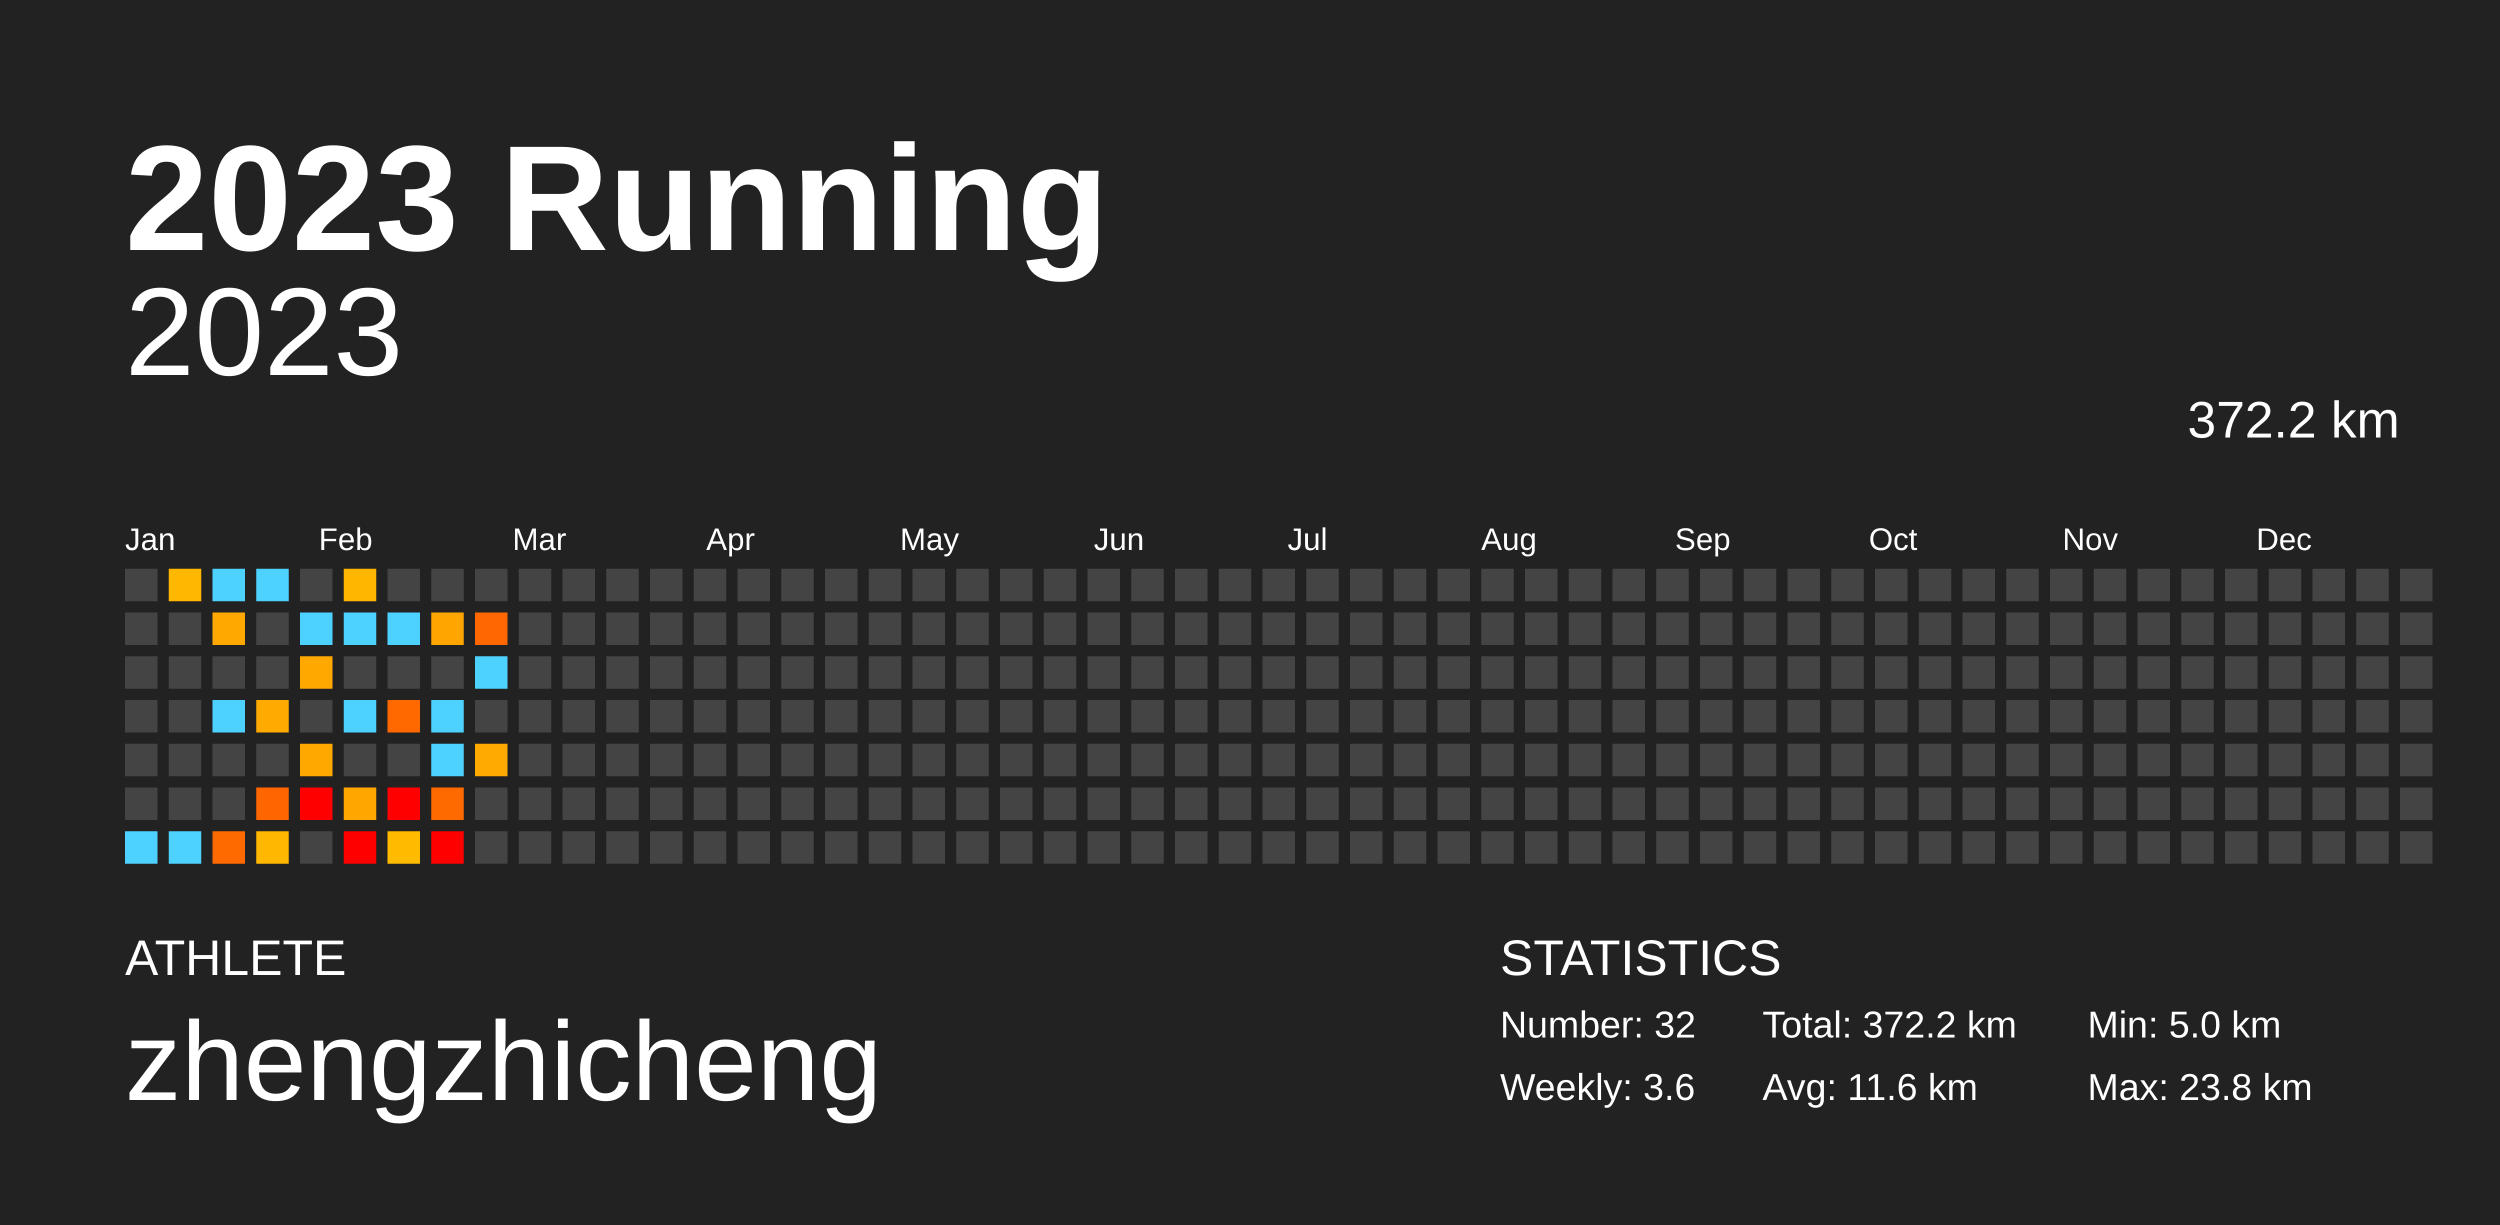
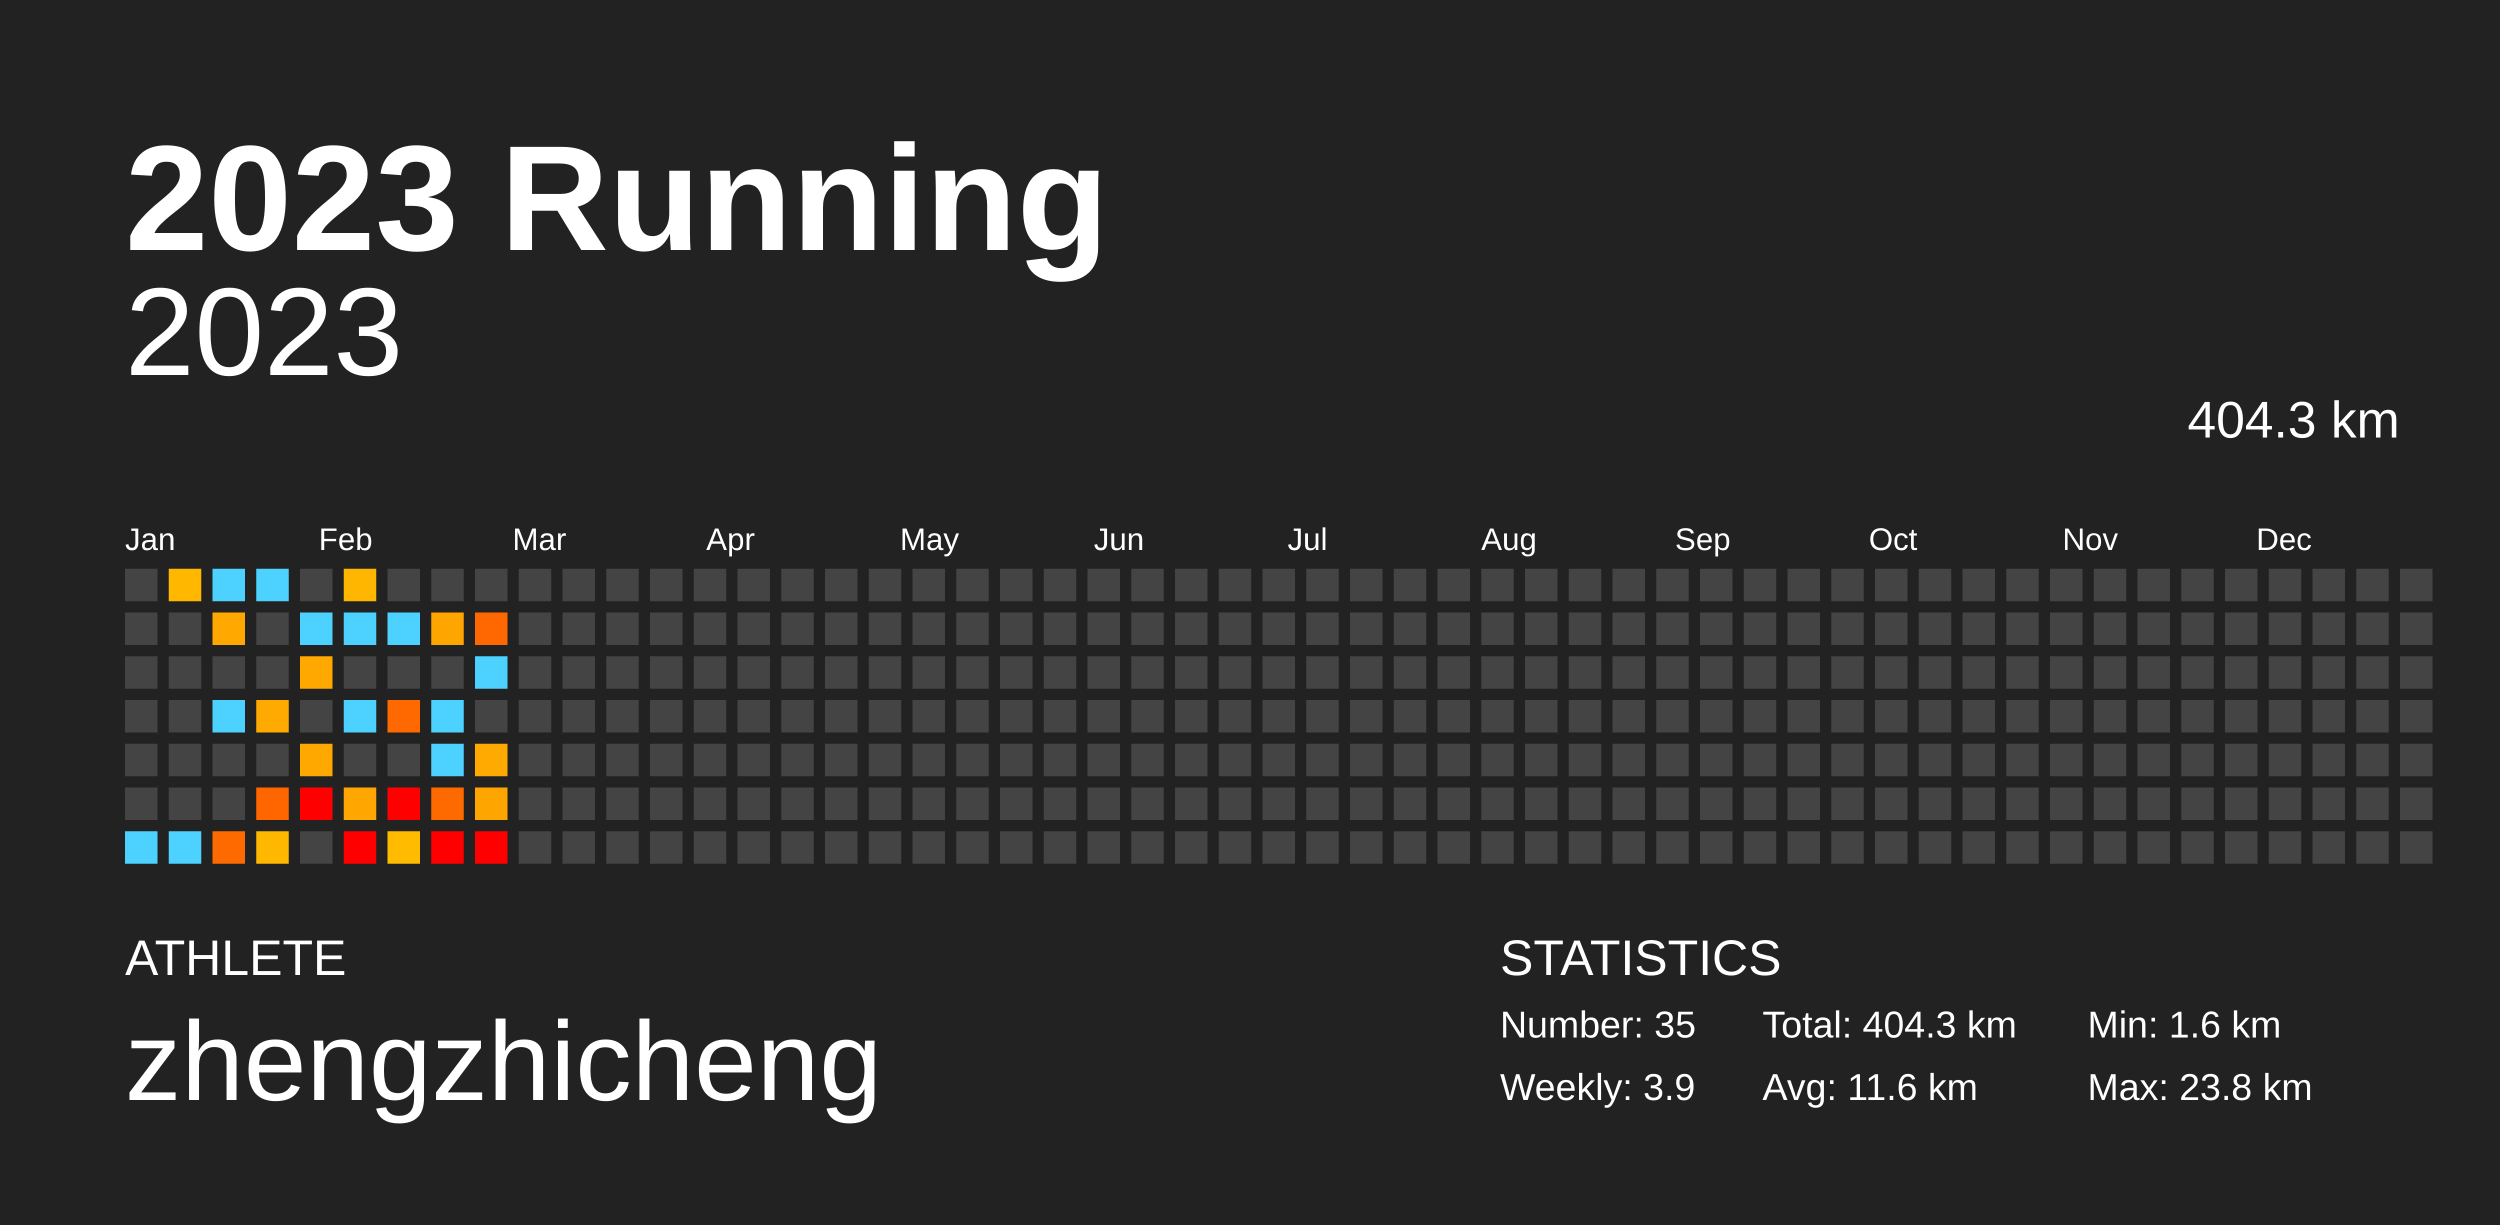
<svg xmlns="http://www.w3.org/2000/svg" baseProfile="full" height="98mm" version="1.1" viewBox="0,0,200,98" width="200mm">
  <defs />
  <rect fill="#222222" height="98" width="200" x="0" y="0" />
  <text fill="#FFFFFF" style="font-size:12px; font-family:Arial; font-weight:bold;" x="10" y="20">2023 Running</text>
  <text fill="#FFFFFF" style="font-size:4px; font-family:Arial" x="10" y="78">ATHLETE</text>
  <text fill="#FFFFFF" style="font-size:9px; font-family:Arial" x="10" y="88">zhengzhicheng</text>
  <text fill="#FFFFFF" style="font-size:4px; font-family:Arial" x="120" y="78">STATISTICS</text>
-   <text fill="#FFFFFF" style="font-size:3px; font-family:Arial" x="120" y="83">Number: 32</text>
-   <text fill="#FFFFFF" style="font-size:3px; font-family:Arial" x="120" y="88">Weekly: 3.6</text>
-   <text fill="#FFFFFF" style="font-size:3px; font-family:Arial" x="141" y="83">Total: 372.2 km</text>
+   <text fill="#FFFFFF" style="font-size:3px; font-family:Arial" x="120" y="83">Number: 35</text>
+   <text fill="#FFFFFF" style="font-size:3px; font-family:Arial" x="120" y="88">Weekly: 3.9</text>
+   <text fill="#FFFFFF" style="font-size:3px; font-family:Arial" x="141" y="83">Total: 404.3 km</text>
  <text fill="#FFFFFF" style="font-size:3px; font-family:Arial" x="141" y="88">Avg: 11.6 km</text>
-   <text fill="#FFFFFF" style="font-size:3px; font-family:Arial" x="167" y="83">Min: 5.0 km</text>
+   <text fill="#FFFFFF" style="font-size:3px; font-family:Arial" x="167" y="83">Min: 1.6 km</text>
  <text fill="#FFFFFF" style="font-size:3px; font-family:Arial" x="167" y="88">Max: 23.8 km</text>
  <text alignment-baseline="hanging" fill="#FFFFFF" style="font-size:10.0px; font-family:Arial;" x="10" y="30">2023</text>
-   <text alignment-baseline="hanging" fill="#FFFFFF" style="font-size:4.125px; font-family:Arial;" x="175" y="35">372.2 km</text>
+   <text alignment-baseline="hanging" fill="#FFFFFF" style="font-size:4.125px; font-family:Arial;" x="175" y="35">404.3 km</text>
  <text fill="#FFFFFF" style="font-size:2.5px; font-family:Arial" x="10.0" y="44">Jan</text>
  <text fill="#FFFFFF" style="font-size:2.5px; font-family:Arial" x="25.5" y="44">Feb</text>
  <text fill="#FFFFFF" style="font-size:2.5px; font-family:Arial" x="41.0" y="44">Mar</text>
  <text fill="#FFFFFF" style="font-size:2.5px; font-family:Arial" x="56.5" y="44">Apr</text>
  <text fill="#FFFFFF" style="font-size:2.5px; font-family:Arial" x="72.0" y="44">May</text>
  <text fill="#FFFFFF" style="font-size:2.5px; font-family:Arial" x="87.5" y="44">Jun</text>
  <text fill="#FFFFFF" style="font-size:2.5px; font-family:Arial" x="103.0" y="44">Jul</text>
  <text fill="#FFFFFF" style="font-size:2.5px; font-family:Arial" x="118.5" y="44">Aug</text>
  <text fill="#FFFFFF" style="font-size:2.5px; font-family:Arial" x="134.0" y="44">Sep</text>
  <text fill="#FFFFFF" style="font-size:2.5px; font-family:Arial" x="149.5" y="44">Oct</text>
  <text fill="#FFFFFF" style="font-size:2.5px; font-family:Arial" x="165.0" y="44">Nov</text>
  <text fill="#FFFFFF" style="font-size:2.5px; font-family:Arial" x="180.5" y="44">Dec</text>
  <rect fill="#444444" height="2.6" width="2.6" x="10.0" y="45.5" />
  <rect fill="#444444" height="2.6" width="2.6" x="10.0" y="49.0" />
  <rect fill="#444444" height="2.6" width="2.6" x="10.0" y="52.5" />
  <rect fill="#444444" height="2.6" width="2.6" x="10.0" y="56.0" />
  <rect fill="#444444" height="2.6" width="2.6" x="10.0" y="59.5" />
  <rect fill="#444444" height="2.6" width="2.6" x="10.0" y="63.0" />
  <rect fill="#4dd2ff" height="2.6" width="2.6" x="10.0" y="66.5" />
  <rect fill="#ffb700" height="2.6" width="2.6" x="13.5" y="45.5" />
  <rect fill="#444444" height="2.6" width="2.6" x="13.5" y="49.0" />
  <rect fill="#444444" height="2.6" width="2.6" x="13.5" y="52.5" />
  <rect fill="#444444" height="2.6" width="2.6" x="13.5" y="56.0" />
  <rect fill="#444444" height="2.6" width="2.6" x="13.5" y="59.5" />
  <rect fill="#444444" height="2.6" width="2.6" x="13.5" y="63.0" />
  <rect fill="#4dd2ff" height="2.6" width="2.6" x="13.5" y="66.5" />
  <rect fill="#4dd2ff" height="2.6" width="2.6" x="17.0" y="45.5" />
  <rect fill="#ffa800" height="2.6" width="2.6" x="17.0" y="49.0" />
  <rect fill="#444444" height="2.6" width="2.6" x="17.0" y="52.5" />
  <rect fill="#4dd2ff" height="2.6" width="2.6" x="17.0" y="56.0" />
  <rect fill="#444444" height="2.6" width="2.6" x="17.0" y="59.5" />
  <rect fill="#444444" height="2.6" width="2.6" x="17.0" y="63.0" />
  <rect fill="#ff6a00" height="2.6" width="2.6" x="17.0" y="66.5" />
  <rect fill="#4dd2ff" height="2.6" width="2.6" x="20.5" y="45.5" />
  <rect fill="#444444" height="2.6" width="2.6" x="20.5" y="49.0" />
  <rect fill="#444444" height="2.6" width="2.6" x="20.5" y="52.5" />
  <rect fill="#ffaa00" height="2.6" width="2.6" x="20.5" y="56.0" />
  <rect fill="#444444" height="2.6" width="2.6" x="20.5" y="59.5" />
  <rect fill="#ff6600" height="2.6" width="2.6" x="20.5" y="63.0" />
  <rect fill="#ffb700" height="2.6" width="2.6" x="20.5" y="66.5" />
  <rect fill="#444444" height="2.6" width="2.6" x="24.0" y="45.5" />
  <rect fill="#4dd2ff" height="2.6" width="2.6" x="24.0" y="49.0" />
  <rect fill="#ffa800" height="2.6" width="2.6" x="24.0" y="52.5" />
  <rect fill="#444444" height="2.6" width="2.6" x="24.0" y="56.0" />
  <rect fill="#ffa900" height="2.6" width="2.6" x="24.0" y="59.5" />
  <rect fill="red" height="2.6" width="2.6" x="24.0" y="63.0" />
  <rect fill="#444444" height="2.6" width="2.6" x="24.0" y="66.5" />
  <rect fill="#ffb600" height="2.6" width="2.6" x="27.5" y="45.5" />
  <rect fill="#4dd2ff" height="2.6" width="2.6" x="27.5" y="49.0" />
  <rect fill="#444444" height="2.6" width="2.6" x="27.5" y="52.5" />
  <rect fill="#4dd2ff" height="2.6" width="2.6" x="27.5" y="56.0" />
  <rect fill="#444444" height="2.6" width="2.6" x="27.5" y="59.5" />
  <rect fill="#ffa700" height="2.6" width="2.6" x="27.5" y="63.0" />
  <rect fill="red" height="2.6" width="2.6" x="27.5" y="66.5" />
  <rect fill="#444444" height="2.6" width="2.6" x="31.0" y="45.5" />
  <rect fill="#4dd2ff" height="2.6" width="2.6" x="31.0" y="49.0" />
  <rect fill="#444444" height="2.6" width="2.6" x="31.0" y="52.5" />
  <rect fill="#ff6900" height="2.6" width="2.6" x="31.0" y="56.0" />
  <rect fill="#444444" height="2.6" width="2.6" x="31.0" y="59.5" />
  <rect fill="red" height="2.6" width="2.6" x="31.0" y="63.0" />
  <rect fill="#ffbb00" height="2.6" width="2.6" x="31.0" y="66.5" />
  <rect fill="#444444" height="2.6" width="2.6" x="34.5" y="45.5" />
  <rect fill="#ffa500" height="2.6" width="2.6" x="34.5" y="49.0" />
  <rect fill="#444444" height="2.6" width="2.6" x="34.5" y="52.5" />
  <rect fill="#4dd2ff" height="2.6" width="2.6" x="34.5" y="56.0" />
  <rect fill="#4dd2ff" height="2.6" width="2.6" x="34.5" y="59.5" />
  <rect fill="#ff6a00" height="2.6" width="2.6" x="34.5" y="63.0" />
  <rect fill="red" height="2.6" width="2.6" x="34.5" y="66.5" />
  <rect fill="#444444" height="2.6" width="2.6" x="38.0" y="45.5" />
  <rect fill="#ff6700" height="2.6" width="2.6" x="38.0" y="49.0" />
  <rect fill="#4dd2ff" height="2.6" width="2.6" x="38.0" y="52.5" />
  <rect fill="#444444" height="2.6" width="2.6" x="38.0" y="56.0" />
  <rect fill="#ffaa00" height="2.6" width="2.6" x="38.0" y="59.5" />
-   <rect fill="#444444" height="2.6" width="2.6" x="38.0" y="63.0" />
-   <rect fill="#444444" height="2.6" width="2.6" x="38.0" y="66.5" />
+   <rect fill="#ffa500" height="2.6" width="2.6" x="38.0" y="63.0" />
+   <rect fill="red" height="2.6" width="2.6" x="38.0" y="66.5" />
  <rect fill="#444444" height="2.6" width="2.6" x="41.5" y="45.5" />
  <rect fill="#444444" height="2.6" width="2.6" x="41.5" y="49.0" />
  <rect fill="#444444" height="2.6" width="2.6" x="41.5" y="52.5" />
  <rect fill="#444444" height="2.6" width="2.6" x="41.5" y="56.0" />
  <rect fill="#444444" height="2.6" width="2.6" x="41.5" y="59.5" />
  <rect fill="#444444" height="2.6" width="2.6" x="41.5" y="63.0" />
  <rect fill="#444444" height="2.6" width="2.6" x="41.5" y="66.5" />
  <rect fill="#444444" height="2.6" width="2.6" x="45.0" y="45.5" />
  <rect fill="#444444" height="2.6" width="2.6" x="45.0" y="49.0" />
  <rect fill="#444444" height="2.6" width="2.6" x="45.0" y="52.5" />
  <rect fill="#444444" height="2.6" width="2.6" x="45.0" y="56.0" />
  <rect fill="#444444" height="2.6" width="2.6" x="45.0" y="59.5" />
  <rect fill="#444444" height="2.6" width="2.6" x="45.0" y="63.0" />
  <rect fill="#444444" height="2.6" width="2.6" x="45.0" y="66.5" />
  <rect fill="#444444" height="2.6" width="2.6" x="48.5" y="45.5" />
  <rect fill="#444444" height="2.6" width="2.6" x="48.5" y="49.0" />
  <rect fill="#444444" height="2.6" width="2.6" x="48.5" y="52.5" />
  <rect fill="#444444" height="2.6" width="2.6" x="48.5" y="56.0" />
  <rect fill="#444444" height="2.6" width="2.6" x="48.5" y="59.5" />
  <rect fill="#444444" height="2.6" width="2.6" x="48.5" y="63.0" />
  <rect fill="#444444" height="2.6" width="2.6" x="48.5" y="66.5" />
  <rect fill="#444444" height="2.6" width="2.6" x="52.0" y="45.5" />
  <rect fill="#444444" height="2.6" width="2.6" x="52.0" y="49.0" />
  <rect fill="#444444" height="2.6" width="2.6" x="52.0" y="52.5" />
  <rect fill="#444444" height="2.6" width="2.6" x="52.0" y="56.0" />
  <rect fill="#444444" height="2.6" width="2.6" x="52.0" y="59.5" />
  <rect fill="#444444" height="2.6" width="2.6" x="52.0" y="63.0" />
  <rect fill="#444444" height="2.6" width="2.6" x="52.0" y="66.5" />
  <rect fill="#444444" height="2.6" width="2.6" x="55.5" y="45.5" />
  <rect fill="#444444" height="2.6" width="2.6" x="55.5" y="49.0" />
  <rect fill="#444444" height="2.6" width="2.6" x="55.5" y="52.5" />
  <rect fill="#444444" height="2.6" width="2.6" x="55.5" y="56.0" />
  <rect fill="#444444" height="2.6" width="2.6" x="55.5" y="59.5" />
  <rect fill="#444444" height="2.6" width="2.6" x="55.5" y="63.0" />
  <rect fill="#444444" height="2.6" width="2.6" x="55.5" y="66.5" />
  <rect fill="#444444" height="2.6" width="2.6" x="59.0" y="45.5" />
  <rect fill="#444444" height="2.6" width="2.6" x="59.0" y="49.0" />
  <rect fill="#444444" height="2.6" width="2.6" x="59.0" y="52.5" />
  <rect fill="#444444" height="2.6" width="2.6" x="59.0" y="56.0" />
  <rect fill="#444444" height="2.6" width="2.6" x="59.0" y="59.5" />
  <rect fill="#444444" height="2.6" width="2.6" x="59.0" y="63.0" />
  <rect fill="#444444" height="2.6" width="2.6" x="59.0" y="66.5" />
  <rect fill="#444444" height="2.6" width="2.6" x="62.5" y="45.5" />
  <rect fill="#444444" height="2.6" width="2.6" x="62.5" y="49.0" />
  <rect fill="#444444" height="2.6" width="2.6" x="62.5" y="52.5" />
  <rect fill="#444444" height="2.6" width="2.6" x="62.5" y="56.0" />
  <rect fill="#444444" height="2.6" width="2.6" x="62.5" y="59.5" />
  <rect fill="#444444" height="2.6" width="2.6" x="62.5" y="63.0" />
  <rect fill="#444444" height="2.6" width="2.6" x="62.5" y="66.5" />
  <rect fill="#444444" height="2.6" width="2.6" x="66.0" y="45.5" />
  <rect fill="#444444" height="2.6" width="2.6" x="66.0" y="49.0" />
  <rect fill="#444444" height="2.6" width="2.6" x="66.0" y="52.5" />
  <rect fill="#444444" height="2.6" width="2.6" x="66.0" y="56.0" />
  <rect fill="#444444" height="2.6" width="2.6" x="66.0" y="59.5" />
  <rect fill="#444444" height="2.6" width="2.6" x="66.0" y="63.0" />
  <rect fill="#444444" height="2.6" width="2.6" x="66.0" y="66.5" />
  <rect fill="#444444" height="2.6" width="2.6" x="69.5" y="45.5" />
  <rect fill="#444444" height="2.6" width="2.6" x="69.5" y="49.0" />
  <rect fill="#444444" height="2.6" width="2.6" x="69.5" y="52.5" />
  <rect fill="#444444" height="2.6" width="2.6" x="69.5" y="56.0" />
  <rect fill="#444444" height="2.6" width="2.6" x="69.5" y="59.5" />
  <rect fill="#444444" height="2.6" width="2.6" x="69.5" y="63.0" />
  <rect fill="#444444" height="2.6" width="2.6" x="69.5" y="66.5" />
  <rect fill="#444444" height="2.6" width="2.6" x="73.0" y="45.5" />
  <rect fill="#444444" height="2.6" width="2.6" x="73.0" y="49.0" />
  <rect fill="#444444" height="2.6" width="2.6" x="73.0" y="52.5" />
  <rect fill="#444444" height="2.6" width="2.6" x="73.0" y="56.0" />
  <rect fill="#444444" height="2.6" width="2.6" x="73.0" y="59.5" />
  <rect fill="#444444" height="2.6" width="2.6" x="73.0" y="63.0" />
  <rect fill="#444444" height="2.6" width="2.6" x="73.0" y="66.5" />
  <rect fill="#444444" height="2.6" width="2.6" x="76.5" y="45.5" />
  <rect fill="#444444" height="2.6" width="2.6" x="76.5" y="49.0" />
  <rect fill="#444444" height="2.6" width="2.6" x="76.5" y="52.5" />
  <rect fill="#444444" height="2.6" width="2.6" x="76.5" y="56.0" />
  <rect fill="#444444" height="2.6" width="2.6" x="76.5" y="59.5" />
  <rect fill="#444444" height="2.6" width="2.6" x="76.5" y="63.0" />
  <rect fill="#444444" height="2.6" width="2.6" x="76.5" y="66.5" />
  <rect fill="#444444" height="2.6" width="2.6" x="80.0" y="45.5" />
  <rect fill="#444444" height="2.6" width="2.6" x="80.0" y="49.0" />
  <rect fill="#444444" height="2.6" width="2.6" x="80.0" y="52.5" />
  <rect fill="#444444" height="2.6" width="2.6" x="80.0" y="56.0" />
  <rect fill="#444444" height="2.6" width="2.6" x="80.0" y="59.5" />
  <rect fill="#444444" height="2.6" width="2.6" x="80.0" y="63.0" />
  <rect fill="#444444" height="2.6" width="2.6" x="80.0" y="66.5" />
  <rect fill="#444444" height="2.6" width="2.6" x="83.5" y="45.5" />
  <rect fill="#444444" height="2.6" width="2.6" x="83.5" y="49.0" />
  <rect fill="#444444" height="2.6" width="2.6" x="83.5" y="52.5" />
  <rect fill="#444444" height="2.6" width="2.6" x="83.5" y="56.0" />
  <rect fill="#444444" height="2.6" width="2.6" x="83.5" y="59.5" />
  <rect fill="#444444" height="2.6" width="2.6" x="83.5" y="63.0" />
  <rect fill="#444444" height="2.6" width="2.6" x="83.5" y="66.5" />
  <rect fill="#444444" height="2.6" width="2.6" x="87.0" y="45.5" />
  <rect fill="#444444" height="2.6" width="2.6" x="87.0" y="49.0" />
  <rect fill="#444444" height="2.6" width="2.6" x="87.0" y="52.5" />
  <rect fill="#444444" height="2.6" width="2.6" x="87.0" y="56.0" />
  <rect fill="#444444" height="2.6" width="2.6" x="87.0" y="59.5" />
  <rect fill="#444444" height="2.6" width="2.6" x="87.0" y="63.0" />
  <rect fill="#444444" height="2.6" width="2.6" x="87.0" y="66.5" />
  <rect fill="#444444" height="2.6" width="2.6" x="90.5" y="45.5" />
  <rect fill="#444444" height="2.6" width="2.6" x="90.5" y="49.0" />
  <rect fill="#444444" height="2.6" width="2.6" x="90.5" y="52.5" />
  <rect fill="#444444" height="2.6" width="2.6" x="90.5" y="56.0" />
  <rect fill="#444444" height="2.6" width="2.6" x="90.5" y="59.5" />
  <rect fill="#444444" height="2.6" width="2.6" x="90.5" y="63.0" />
  <rect fill="#444444" height="2.6" width="2.6" x="90.5" y="66.5" />
  <rect fill="#444444" height="2.6" width="2.6" x="94.0" y="45.5" />
  <rect fill="#444444" height="2.6" width="2.6" x="94.0" y="49.0" />
  <rect fill="#444444" height="2.6" width="2.6" x="94.0" y="52.5" />
  <rect fill="#444444" height="2.6" width="2.6" x="94.0" y="56.0" />
  <rect fill="#444444" height="2.6" width="2.6" x="94.0" y="59.5" />
  <rect fill="#444444" height="2.6" width="2.6" x="94.0" y="63.0" />
  <rect fill="#444444" height="2.6" width="2.6" x="94.0" y="66.5" />
  <rect fill="#444444" height="2.6" width="2.6" x="97.5" y="45.5" />
  <rect fill="#444444" height="2.6" width="2.6" x="97.5" y="49.0" />
  <rect fill="#444444" height="2.6" width="2.6" x="97.5" y="52.5" />
  <rect fill="#444444" height="2.6" width="2.6" x="97.5" y="56.0" />
  <rect fill="#444444" height="2.6" width="2.6" x="97.5" y="59.5" />
  <rect fill="#444444" height="2.6" width="2.6" x="97.5" y="63.0" />
  <rect fill="#444444" height="2.6" width="2.6" x="97.5" y="66.5" />
  <rect fill="#444444" height="2.6" width="2.6" x="101.0" y="45.5" />
  <rect fill="#444444" height="2.6" width="2.6" x="101.0" y="49.0" />
  <rect fill="#444444" height="2.6" width="2.6" x="101.0" y="52.5" />
  <rect fill="#444444" height="2.6" width="2.6" x="101.0" y="56.0" />
  <rect fill="#444444" height="2.6" width="2.6" x="101.0" y="59.5" />
  <rect fill="#444444" height="2.6" width="2.6" x="101.0" y="63.0" />
  <rect fill="#444444" height="2.6" width="2.6" x="101.0" y="66.5" />
  <rect fill="#444444" height="2.6" width="2.6" x="104.5" y="45.5" />
  <rect fill="#444444" height="2.6" width="2.6" x="104.5" y="49.0" />
  <rect fill="#444444" height="2.6" width="2.6" x="104.5" y="52.5" />
  <rect fill="#444444" height="2.6" width="2.6" x="104.5" y="56.0" />
  <rect fill="#444444" height="2.6" width="2.6" x="104.5" y="59.5" />
  <rect fill="#444444" height="2.6" width="2.6" x="104.5" y="63.0" />
  <rect fill="#444444" height="2.6" width="2.6" x="104.5" y="66.5" />
  <rect fill="#444444" height="2.6" width="2.6" x="108.0" y="45.5" />
  <rect fill="#444444" height="2.6" width="2.6" x="108.0" y="49.0" />
  <rect fill="#444444" height="2.6" width="2.6" x="108.0" y="52.5" />
  <rect fill="#444444" height="2.6" width="2.6" x="108.0" y="56.0" />
  <rect fill="#444444" height="2.6" width="2.6" x="108.0" y="59.5" />
  <rect fill="#444444" height="2.6" width="2.6" x="108.0" y="63.0" />
  <rect fill="#444444" height="2.6" width="2.6" x="108.0" y="66.5" />
  <rect fill="#444444" height="2.6" width="2.6" x="111.5" y="45.5" />
  <rect fill="#444444" height="2.6" width="2.6" x="111.5" y="49.0" />
  <rect fill="#444444" height="2.6" width="2.6" x="111.5" y="52.5" />
  <rect fill="#444444" height="2.6" width="2.6" x="111.5" y="56.0" />
  <rect fill="#444444" height="2.6" width="2.6" x="111.5" y="59.5" />
  <rect fill="#444444" height="2.6" width="2.6" x="111.5" y="63.0" />
  <rect fill="#444444" height="2.6" width="2.6" x="111.5" y="66.5" />
  <rect fill="#444444" height="2.6" width="2.6" x="115.0" y="45.5" />
  <rect fill="#444444" height="2.6" width="2.6" x="115.0" y="49.0" />
  <rect fill="#444444" height="2.6" width="2.6" x="115.0" y="52.5" />
  <rect fill="#444444" height="2.6" width="2.6" x="115.0" y="56.0" />
  <rect fill="#444444" height="2.6" width="2.6" x="115.0" y="59.5" />
  <rect fill="#444444" height="2.6" width="2.6" x="115.0" y="63.0" />
  <rect fill="#444444" height="2.6" width="2.6" x="115.0" y="66.5" />
  <rect fill="#444444" height="2.6" width="2.6" x="118.5" y="45.5" />
  <rect fill="#444444" height="2.6" width="2.6" x="118.5" y="49.0" />
  <rect fill="#444444" height="2.6" width="2.6" x="118.5" y="52.5" />
  <rect fill="#444444" height="2.6" width="2.6" x="118.5" y="56.0" />
  <rect fill="#444444" height="2.6" width="2.6" x="118.5" y="59.5" />
  <rect fill="#444444" height="2.6" width="2.6" x="118.5" y="63.0" />
  <rect fill="#444444" height="2.6" width="2.6" x="118.5" y="66.5" />
  <rect fill="#444444" height="2.6" width="2.6" x="122.0" y="45.5" />
  <rect fill="#444444" height="2.6" width="2.6" x="122.0" y="49.0" />
  <rect fill="#444444" height="2.6" width="2.6" x="122.0" y="52.5" />
  <rect fill="#444444" height="2.6" width="2.6" x="122.0" y="56.0" />
  <rect fill="#444444" height="2.6" width="2.6" x="122.0" y="59.5" />
  <rect fill="#444444" height="2.6" width="2.6" x="122.0" y="63.0" />
  <rect fill="#444444" height="2.6" width="2.6" x="122.0" y="66.5" />
  <rect fill="#444444" height="2.6" width="2.6" x="125.5" y="45.5" />
  <rect fill="#444444" height="2.6" width="2.6" x="125.5" y="49.0" />
  <rect fill="#444444" height="2.6" width="2.6" x="125.5" y="52.5" />
  <rect fill="#444444" height="2.6" width="2.6" x="125.5" y="56.0" />
  <rect fill="#444444" height="2.6" width="2.6" x="125.5" y="59.5" />
  <rect fill="#444444" height="2.6" width="2.6" x="125.5" y="63.0" />
  <rect fill="#444444" height="2.6" width="2.6" x="125.5" y="66.5" />
  <rect fill="#444444" height="2.6" width="2.6" x="129.0" y="45.5" />
  <rect fill="#444444" height="2.6" width="2.6" x="129.0" y="49.0" />
  <rect fill="#444444" height="2.6" width="2.6" x="129.0" y="52.5" />
  <rect fill="#444444" height="2.6" width="2.6" x="129.0" y="56.0" />
  <rect fill="#444444" height="2.6" width="2.6" x="129.0" y="59.5" />
  <rect fill="#444444" height="2.6" width="2.6" x="129.0" y="63.0" />
  <rect fill="#444444" height="2.6" width="2.6" x="129.0" y="66.5" />
  <rect fill="#444444" height="2.6" width="2.6" x="132.5" y="45.5" />
  <rect fill="#444444" height="2.6" width="2.6" x="132.5" y="49.0" />
  <rect fill="#444444" height="2.6" width="2.6" x="132.5" y="52.5" />
  <rect fill="#444444" height="2.6" width="2.6" x="132.5" y="56.0" />
  <rect fill="#444444" height="2.6" width="2.6" x="132.5" y="59.5" />
  <rect fill="#444444" height="2.6" width="2.6" x="132.5" y="63.0" />
  <rect fill="#444444" height="2.6" width="2.6" x="132.5" y="66.5" />
  <rect fill="#444444" height="2.6" width="2.6" x="136.0" y="45.5" />
  <rect fill="#444444" height="2.6" width="2.6" x="136.0" y="49.0" />
  <rect fill="#444444" height="2.6" width="2.6" x="136.0" y="52.5" />
  <rect fill="#444444" height="2.6" width="2.6" x="136.0" y="56.0" />
  <rect fill="#444444" height="2.6" width="2.6" x="136.0" y="59.5" />
  <rect fill="#444444" height="2.6" width="2.6" x="136.0" y="63.0" />
  <rect fill="#444444" height="2.6" width="2.6" x="136.0" y="66.5" />
  <rect fill="#444444" height="2.6" width="2.6" x="139.5" y="45.5" />
  <rect fill="#444444" height="2.6" width="2.6" x="139.5" y="49.0" />
  <rect fill="#444444" height="2.6" width="2.6" x="139.5" y="52.5" />
  <rect fill="#444444" height="2.6" width="2.6" x="139.5" y="56.0" />
  <rect fill="#444444" height="2.6" width="2.6" x="139.5" y="59.5" />
  <rect fill="#444444" height="2.6" width="2.6" x="139.5" y="63.0" />
  <rect fill="#444444" height="2.6" width="2.6" x="139.5" y="66.5" />
  <rect fill="#444444" height="2.6" width="2.6" x="143.0" y="45.5" />
  <rect fill="#444444" height="2.6" width="2.6" x="143.0" y="49.0" />
  <rect fill="#444444" height="2.6" width="2.6" x="143.0" y="52.5" />
  <rect fill="#444444" height="2.6" width="2.6" x="143.0" y="56.0" />
  <rect fill="#444444" height="2.6" width="2.6" x="143.0" y="59.5" />
  <rect fill="#444444" height="2.6" width="2.6" x="143.0" y="63.0" />
  <rect fill="#444444" height="2.6" width="2.6" x="143.0" y="66.5" />
  <rect fill="#444444" height="2.6" width="2.6" x="146.5" y="45.5" />
  <rect fill="#444444" height="2.6" width="2.6" x="146.5" y="49.0" />
  <rect fill="#444444" height="2.6" width="2.6" x="146.5" y="52.5" />
  <rect fill="#444444" height="2.6" width="2.6" x="146.5" y="56.0" />
  <rect fill="#444444" height="2.6" width="2.6" x="146.5" y="59.5" />
  <rect fill="#444444" height="2.6" width="2.6" x="146.5" y="63.0" />
  <rect fill="#444444" height="2.6" width="2.6" x="146.5" y="66.5" />
  <rect fill="#444444" height="2.6" width="2.6" x="150.0" y="45.5" />
  <rect fill="#444444" height="2.6" width="2.6" x="150.0" y="49.0" />
  <rect fill="#444444" height="2.6" width="2.6" x="150.0" y="52.5" />
  <rect fill="#444444" height="2.6" width="2.6" x="150.0" y="56.0" />
  <rect fill="#444444" height="2.6" width="2.6" x="150.0" y="59.5" />
  <rect fill="#444444" height="2.6" width="2.6" x="150.0" y="63.0" />
  <rect fill="#444444" height="2.6" width="2.6" x="150.0" y="66.5" />
  <rect fill="#444444" height="2.6" width="2.6" x="153.5" y="45.5" />
  <rect fill="#444444" height="2.6" width="2.6" x="153.5" y="49.0" />
  <rect fill="#444444" height="2.6" width="2.6" x="153.5" y="52.5" />
  <rect fill="#444444" height="2.6" width="2.6" x="153.5" y="56.0" />
  <rect fill="#444444" height="2.6" width="2.6" x="153.5" y="59.5" />
  <rect fill="#444444" height="2.6" width="2.6" x="153.5" y="63.0" />
  <rect fill="#444444" height="2.6" width="2.6" x="153.5" y="66.5" />
  <rect fill="#444444" height="2.6" width="2.6" x="157.0" y="45.5" />
  <rect fill="#444444" height="2.6" width="2.6" x="157.0" y="49.0" />
  <rect fill="#444444" height="2.6" width="2.6" x="157.0" y="52.5" />
  <rect fill="#444444" height="2.6" width="2.6" x="157.0" y="56.0" />
  <rect fill="#444444" height="2.6" width="2.6" x="157.0" y="59.5" />
  <rect fill="#444444" height="2.6" width="2.6" x="157.0" y="63.0" />
  <rect fill="#444444" height="2.6" width="2.6" x="157.0" y="66.5" />
  <rect fill="#444444" height="2.6" width="2.6" x="160.5" y="45.5" />
  <rect fill="#444444" height="2.6" width="2.6" x="160.5" y="49.0" />
  <rect fill="#444444" height="2.6" width="2.6" x="160.5" y="52.5" />
  <rect fill="#444444" height="2.6" width="2.6" x="160.5" y="56.0" />
  <rect fill="#444444" height="2.6" width="2.6" x="160.5" y="59.5" />
  <rect fill="#444444" height="2.6" width="2.6" x="160.5" y="63.0" />
  <rect fill="#444444" height="2.6" width="2.6" x="160.5" y="66.5" />
  <rect fill="#444444" height="2.6" width="2.6" x="164.0" y="45.5" />
  <rect fill="#444444" height="2.6" width="2.6" x="164.0" y="49.0" />
  <rect fill="#444444" height="2.6" width="2.6" x="164.0" y="52.5" />
  <rect fill="#444444" height="2.6" width="2.6" x="164.0" y="56.0" />
  <rect fill="#444444" height="2.6" width="2.6" x="164.0" y="59.5" />
  <rect fill="#444444" height="2.6" width="2.6" x="164.0" y="63.0" />
  <rect fill="#444444" height="2.6" width="2.6" x="164.0" y="66.5" />
  <rect fill="#444444" height="2.6" width="2.6" x="167.5" y="45.5" />
  <rect fill="#444444" height="2.6" width="2.6" x="167.5" y="49.0" />
  <rect fill="#444444" height="2.6" width="2.6" x="167.5" y="52.5" />
  <rect fill="#444444" height="2.6" width="2.6" x="167.5" y="56.0" />
  <rect fill="#444444" height="2.6" width="2.6" x="167.5" y="59.5" />
  <rect fill="#444444" height="2.6" width="2.6" x="167.5" y="63.0" />
  <rect fill="#444444" height="2.6" width="2.6" x="167.5" y="66.5" />
  <rect fill="#444444" height="2.6" width="2.6" x="171.0" y="45.5" />
  <rect fill="#444444" height="2.6" width="2.6" x="171.0" y="49.0" />
  <rect fill="#444444" height="2.6" width="2.6" x="171.0" y="52.5" />
  <rect fill="#444444" height="2.6" width="2.6" x="171.0" y="56.0" />
  <rect fill="#444444" height="2.6" width="2.6" x="171.0" y="59.5" />
  <rect fill="#444444" height="2.6" width="2.6" x="171.0" y="63.0" />
  <rect fill="#444444" height="2.6" width="2.6" x="171.0" y="66.5" />
  <rect fill="#444444" height="2.6" width="2.6" x="174.5" y="45.5" />
  <rect fill="#444444" height="2.6" width="2.6" x="174.5" y="49.0" />
  <rect fill="#444444" height="2.6" width="2.6" x="174.5" y="52.5" />
  <rect fill="#444444" height="2.6" width="2.6" x="174.5" y="56.0" />
  <rect fill="#444444" height="2.6" width="2.6" x="174.5" y="59.5" />
  <rect fill="#444444" height="2.6" width="2.6" x="174.5" y="63.0" />
  <rect fill="#444444" height="2.6" width="2.6" x="174.5" y="66.5" />
  <rect fill="#444444" height="2.6" width="2.6" x="178.0" y="45.5" />
  <rect fill="#444444" height="2.6" width="2.6" x="178.0" y="49.0" />
  <rect fill="#444444" height="2.6" width="2.6" x="178.0" y="52.5" />
  <rect fill="#444444" height="2.6" width="2.6" x="178.0" y="56.0" />
  <rect fill="#444444" height="2.6" width="2.6" x="178.0" y="59.5" />
  <rect fill="#444444" height="2.6" width="2.6" x="178.0" y="63.0" />
  <rect fill="#444444" height="2.6" width="2.6" x="178.0" y="66.5" />
  <rect fill="#444444" height="2.6" width="2.6" x="181.5" y="45.5" />
  <rect fill="#444444" height="2.6" width="2.6" x="181.5" y="49.0" />
  <rect fill="#444444" height="2.6" width="2.6" x="181.5" y="52.5" />
  <rect fill="#444444" height="2.6" width="2.6" x="181.5" y="56.0" />
  <rect fill="#444444" height="2.6" width="2.6" x="181.5" y="59.5" />
  <rect fill="#444444" height="2.6" width="2.6" x="181.5" y="63.0" />
  <rect fill="#444444" height="2.6" width="2.6" x="181.5" y="66.5" />
  <rect fill="#444444" height="2.6" width="2.6" x="185.0" y="45.5" />
  <rect fill="#444444" height="2.6" width="2.6" x="185.0" y="49.0" />
  <rect fill="#444444" height="2.6" width="2.6" x="185.0" y="52.5" />
  <rect fill="#444444" height="2.6" width="2.6" x="185.0" y="56.0" />
  <rect fill="#444444" height="2.6" width="2.6" x="185.0" y="59.5" />
  <rect fill="#444444" height="2.6" width="2.6" x="185.0" y="63.0" />
  <rect fill="#444444" height="2.6" width="2.6" x="185.0" y="66.5" />
  <rect fill="#444444" height="2.6" width="2.6" x="188.5" y="45.5" />
  <rect fill="#444444" height="2.6" width="2.6" x="188.5" y="49.0" />
  <rect fill="#444444" height="2.6" width="2.6" x="188.5" y="52.5" />
  <rect fill="#444444" height="2.6" width="2.6" x="188.5" y="56.0" />
  <rect fill="#444444" height="2.6" width="2.6" x="188.5" y="59.5" />
  <rect fill="#444444" height="2.6" width="2.6" x="188.5" y="63.0" />
  <rect fill="#444444" height="2.6" width="2.6" x="188.5" y="66.5" />
  <rect fill="#444444" height="2.6" width="2.6" x="192.0" y="45.5" />
  <rect fill="#444444" height="2.6" width="2.6" x="192.0" y="49.0" />
  <rect fill="#444444" height="2.6" width="2.6" x="192.0" y="52.5" />
  <rect fill="#444444" height="2.6" width="2.6" x="192.0" y="56.0" />
  <rect fill="#444444" height="2.6" width="2.6" x="192.0" y="59.5" />
  <rect fill="#444444" height="2.6" width="2.6" x="192.0" y="63.0" />
  <rect fill="#444444" height="2.6" width="2.6" x="192.0" y="66.5" />
</svg>
